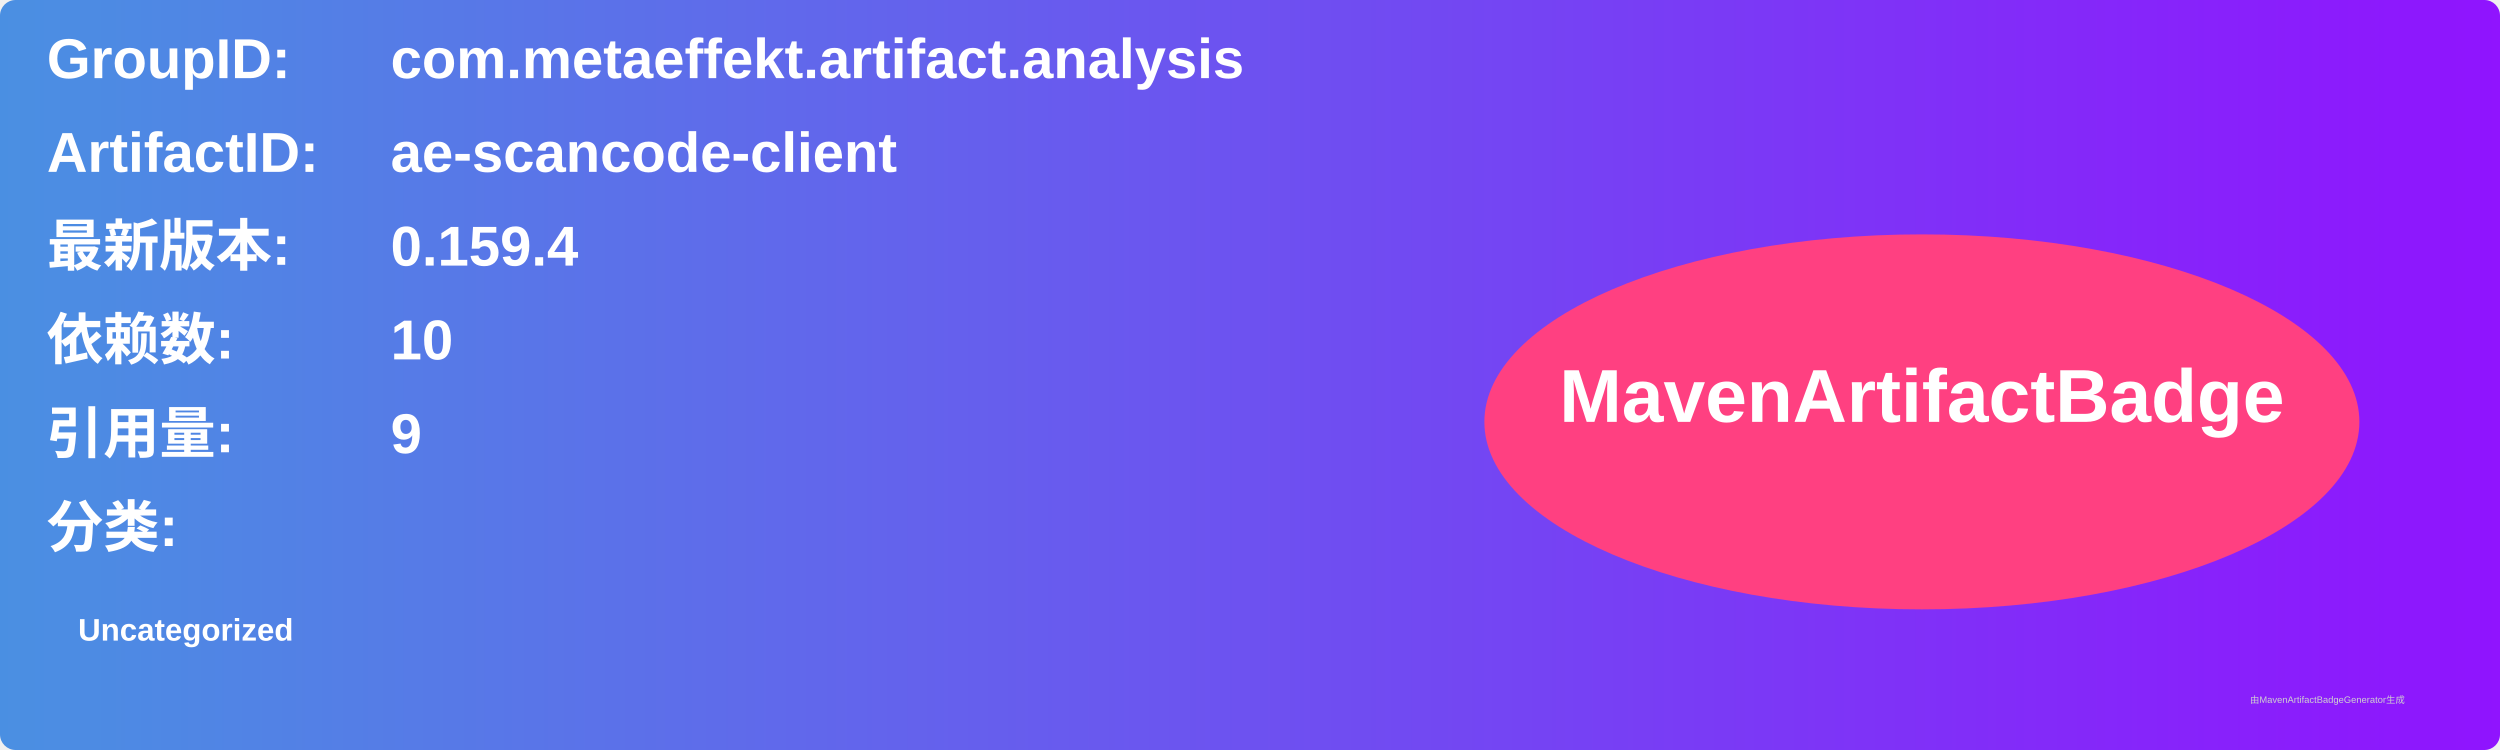
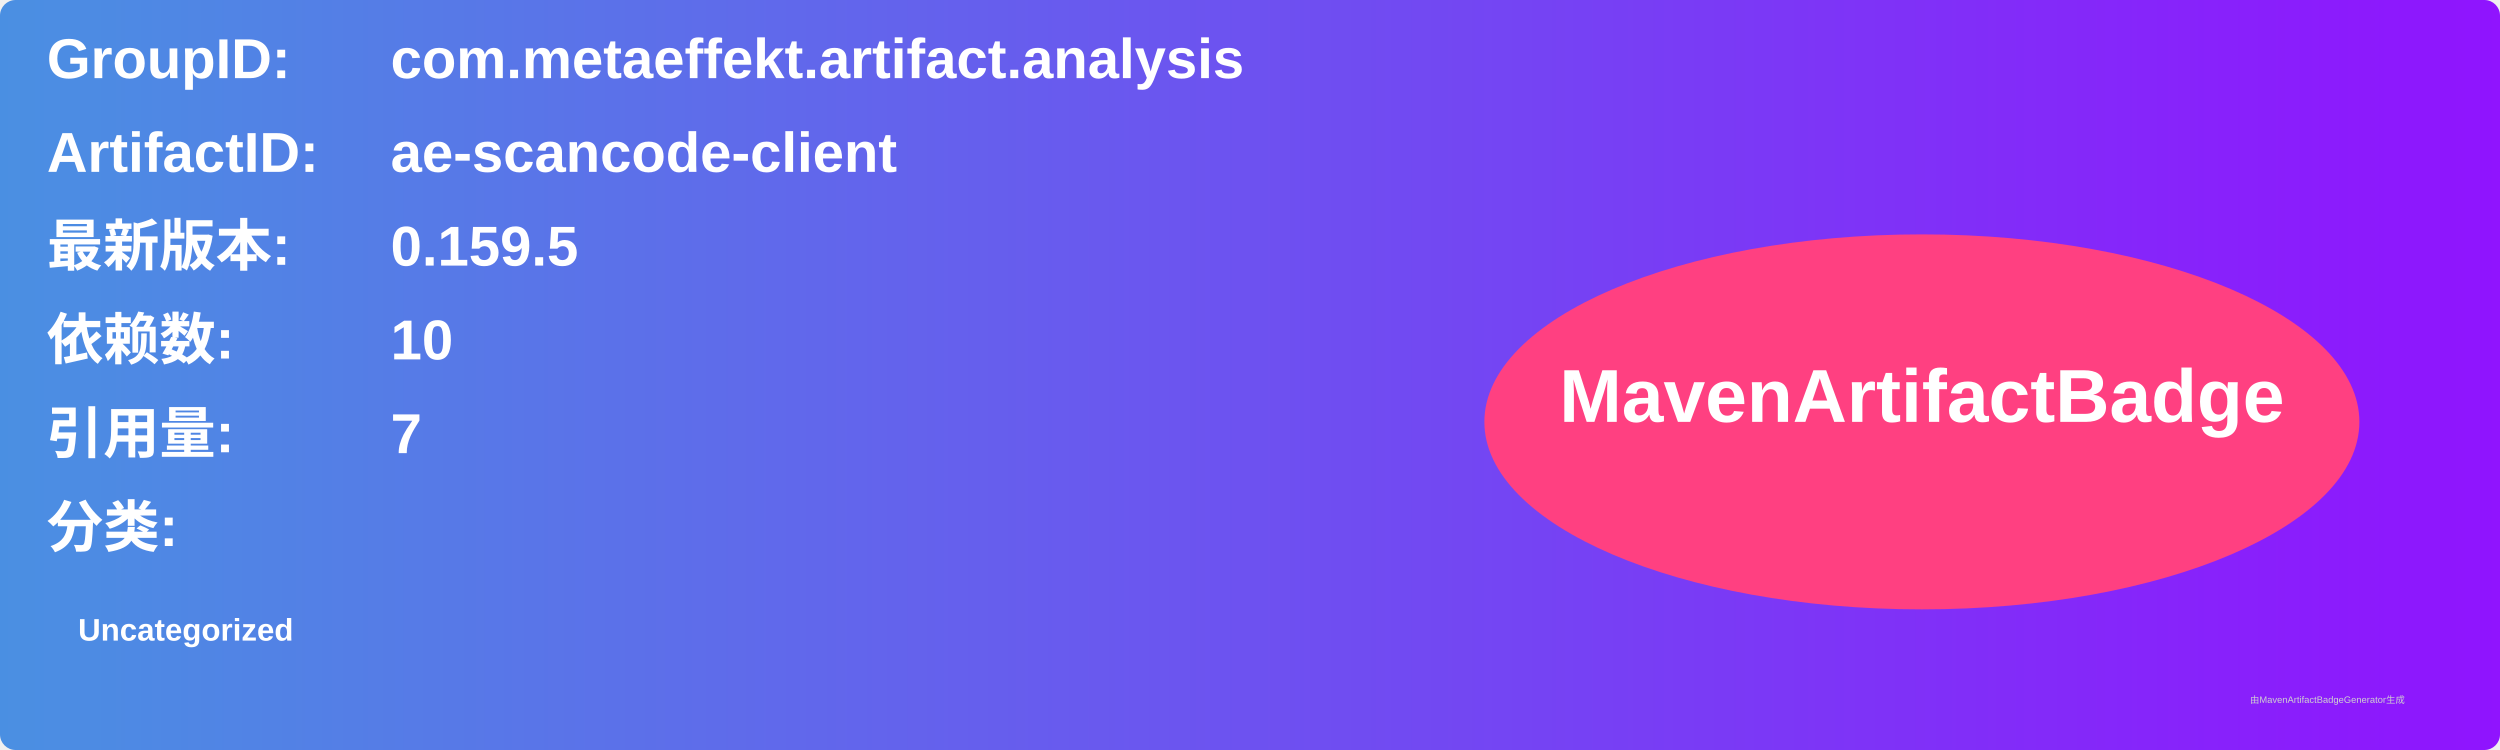
<svg xmlns="http://www.w3.org/2000/svg" width="800" height="240" viewBox="0 0 800 240">
  <linearGradient id="grad" x1="0%" y1="0%" x2="100%" y2="0%">
    <stop offset="0%" stop-color="#4a90e2" />
    <stop offset="100%" stop-color="#9013fe" />
  </linearGradient>
  <rect width="100%" height="100%" rx="5" ry="5" fill="url(#grad)" />
  <g transform="translate(15, 15)">
    <text x="0" y="10" font-family="Arial" font-size="18" fill="white" font-weight="bold" width="260">GroupID:</text>
    <text x="110" y="10" font-family="Arial" font-size="18" fill="white" font-weight="bold" width="460">com.metaeffekt.artifact.analysis</text>
    <text x="0" y="40" font-family="Arial" font-size="18" fill="white" font-weight="bold" width="260">ArtifactID:</text>
    <text x="110" y="40" font-family="Arial" font-size="18" fill="white" font-weight="bold" width="460">ae-scancode-client</text>
    <text x="0" y="70" font-family="Arial" font-size="18" fill="white" font-weight="bold">最新版本:</text>
    <text x="110" y="70" font-family="Arial" font-size="18" fill="white" font-weight="bold">
-       <tspan font-weight="bold">0.159.4</tspan>
+       <tspan font-weight="bold">0.159.5</tspan>
    </text>
    <text x="0" y="100" font-family="Arial" font-size="18" fill="white" font-weight="bold">依赖数: </text>
    <text x="110" y="100" font-family="Arial" font-size="18" fill="white">
      <tspan font-weight="bold">10</tspan>
    </text>
    <text x="0" y="130" font-family="Arial" font-size="18" fill="white" font-weight="bold">引用量: </text>
    <text x="110" y="130" font-family="Arial" font-size="18" fill="white">
-       <tspan font-weight="bold">9</tspan>
+       <tspan font-weight="bold">7</tspan>
    </text>
    <text x="0" y="160" font-family="Arial" font-size="18" fill="white" font-weight="bold">分类:</text>
    <text x="10" y="190" font-family="Arial" font-size="10" fill="white">
      <tspan font-weight="bold">Uncategorized</tspan>
    </text>
    <ellipse cx="600" cy="120" rx="140" ry="60" fill="#ff4081" />
    <text x="600" y="120" text-anchor="middle" font-family="Arial" font-size="24" fill="white" font-weight="bold">MavenArtifactBadge</text>
  </g>
  <text x="720" y="225" font-family="Arial" font-size="3" fill="#d0d0d0">由MavenArtifactBadgeGenerator生成</text>
</svg>
